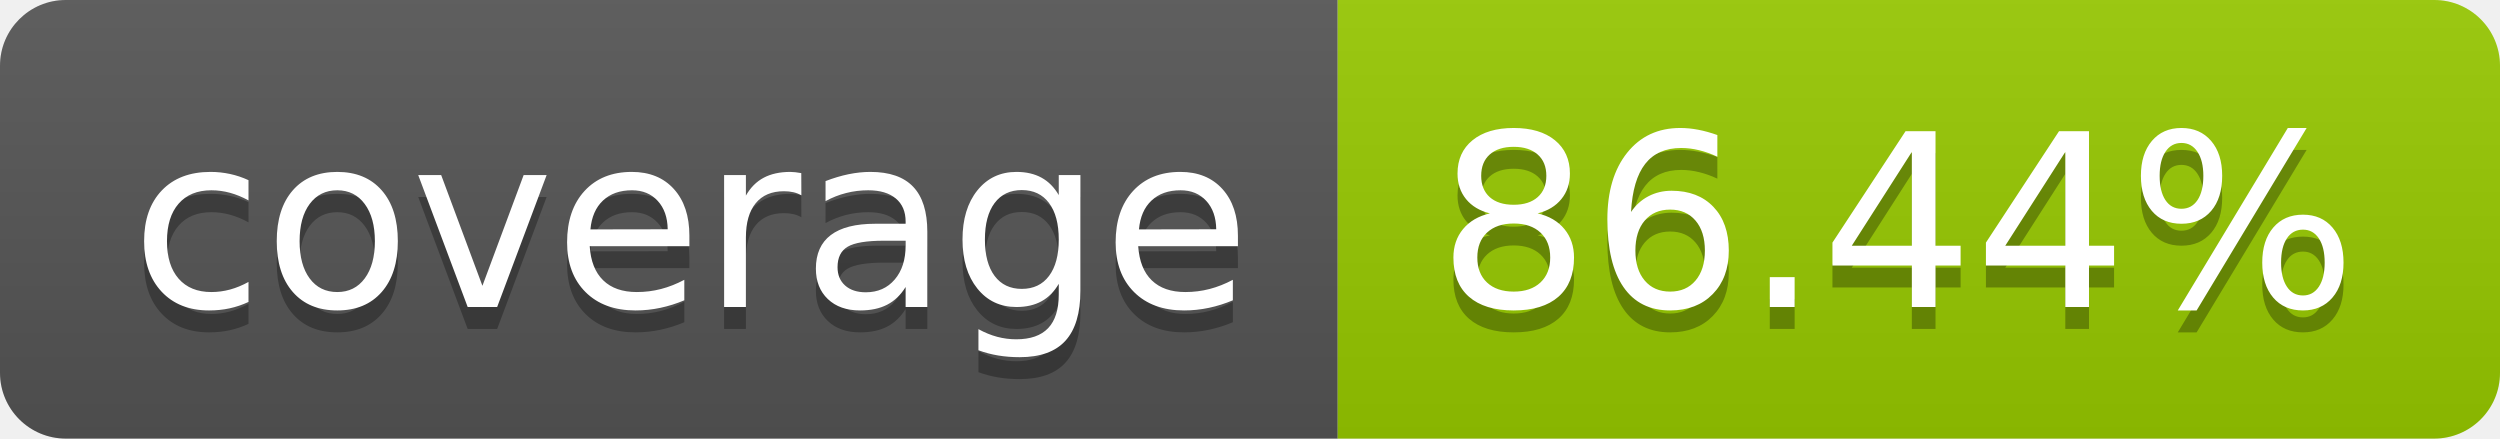
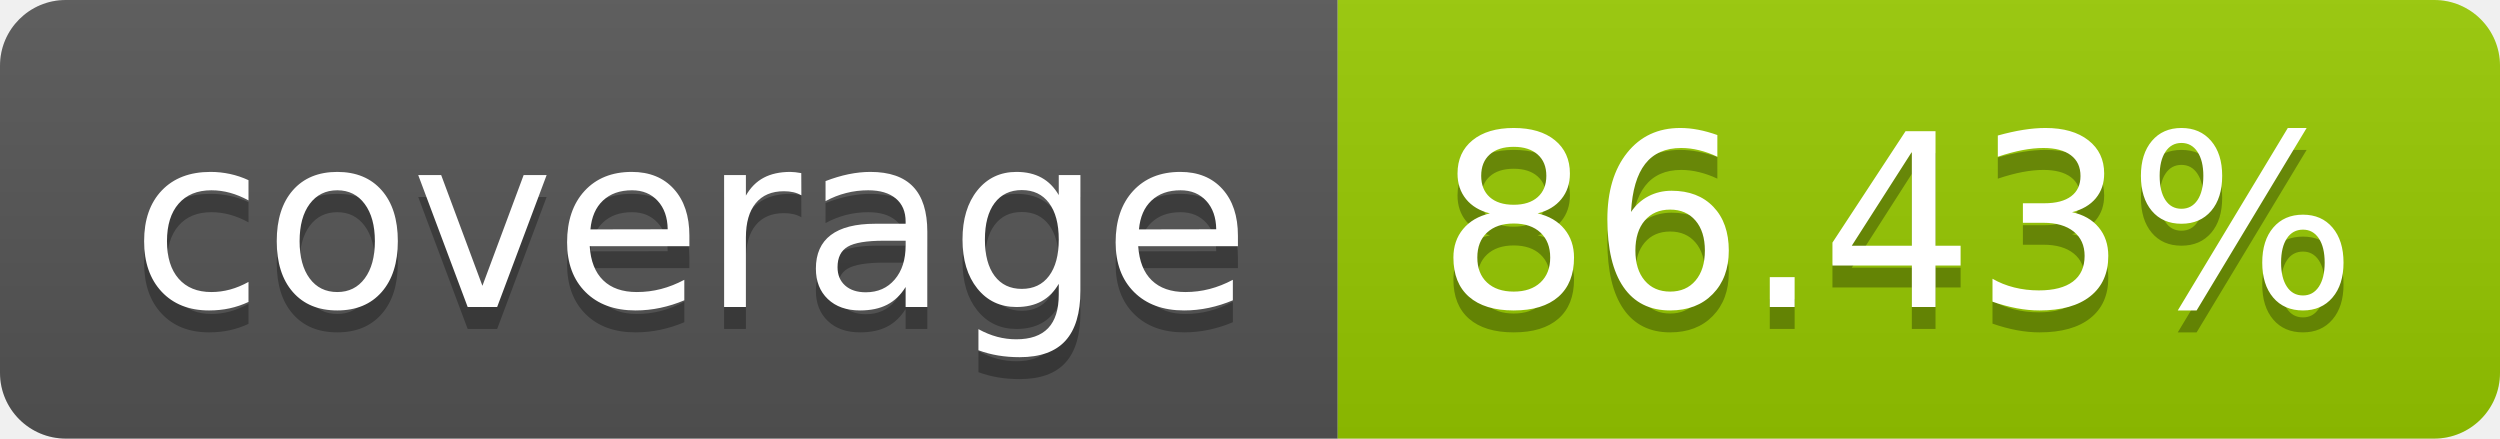
- <svg xmlns="http://www.w3.org/2000/svg" width="114" height="20" role="img" aria-label="coverage: 86.44%">
+ <svg xmlns="http://www.w3.org/2000/svg" width="114" height="20" role="img" aria-label="coverage: 86.43%">
  <linearGradient id="s" x2="0" y2="100%">
    <stop offset="0" stop-color="#bbb" stop-opacity=".1" />
    <stop offset="1" stop-opacity=".1" />
  </linearGradient>
  <clipPath id="r">
    <rect width="114" height="20" rx="3" fill="#fff" />
  </clipPath>
  <g clip-path="url(#r)">
    <rect width="61" height="20" fill="#555" />
    <rect x="61" width="53" height="20" fill="#97ca00" />
    <rect width="114" height="20" fill="url(#s)" />
  </g>
  <g fill="#fff" text-anchor="middle" font-family="Verdana,Geneva,DejaVu Sans,sans-serif" text-rendering="geometricPrecision" font-size="110">
    <text aria-hidden="true" x="315" y="150" fill="#010101" fill-opacity=".3" transform="scale(.1)" textLength="510">coverage</text>
    <text x="315" y="140" transform="scale(.1)" fill="#fff" textLength="510">coverage</text>
-     <text aria-hidden="true" x="865" y="150" fill="#010101" fill-opacity=".3" transform="scale(.1)" textLength="430">86.44%</text>
-     <text x="865" y="140" transform="scale(.1)" fill="#fff" textLength="430">86.44%</text>
+     <text aria-hidden="true" x="865" y="150" fill="#010101" fill-opacity=".3" transform="scale(.1)" textLength="430">86.43%</text>
+     <text x="865" y="140" transform="scale(.1)" fill="#fff" textLength="430">86.43%</text>
  </g>
</svg>
